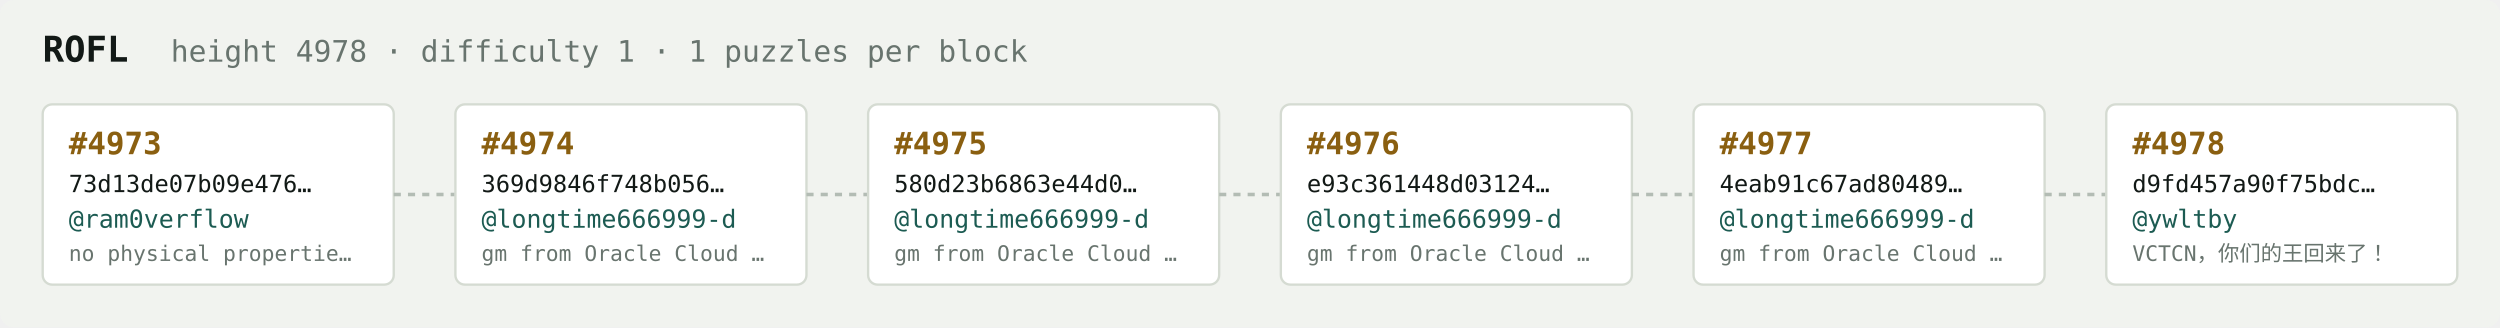
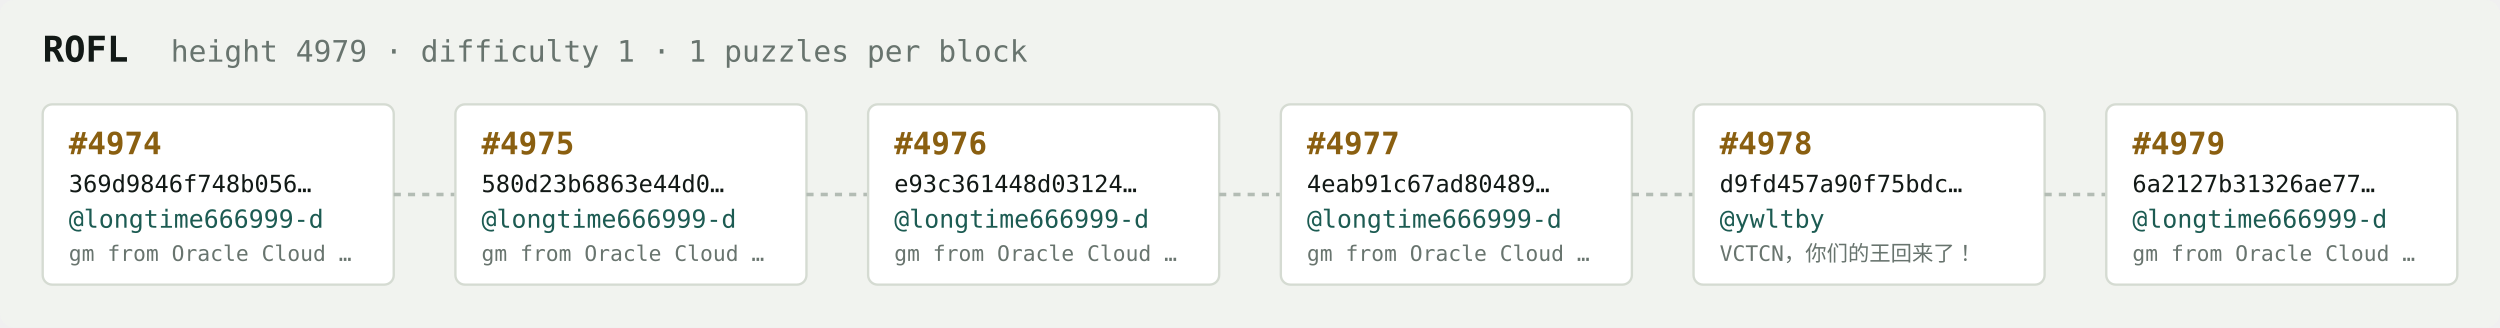
<svg xmlns="http://www.w3.org/2000/svg" width="1054" height="138" viewBox="0 0 1054 138" font-family="ui-monospace,SFMono-Regular,Menlo,monospace">
  <rect fill="#f1f3ef" width="1054" height="138" rx="6" />
  <text x="18" y="26" fill="#121916" font-size="15" font-weight="700">ROFL</text>
-   <text x="72" y="26" fill="#68746e" font-size="12.5">height 4978 · difficulty 1 · 1 puzzles per block</text>
+   <text x="72" y="26" fill="#68746e" font-size="12.5">height 4979 · difficulty 1 · 1 puzzles per block</text>
  <rect x="18" y="44" width="148" height="76" rx="4" fill="#ffffff" stroke="#d5dbd2" stroke-width="1" />
-   <text x="29" y="65" fill="#8a5f10" font-size="13" font-weight="700">#4973</text>
-   <text x="29" y="81" fill="#121916" font-size="10">73d13de07b09e476…</text>
-   <text x="29" y="96" fill="#1c5b52" font-size="10.5">@ram0verflow</text>
-   <text x="29" y="110" fill="#68746e" font-size="9">no physical propertie…</text>
+   <text x="29" y="65" fill="#8a5f10" font-size="13" font-weight="700">#4974</text>
+   <text x="29" y="81" fill="#121916" font-size="10">369d9846f748b056…</text>
+   <text x="29" y="96" fill="#1c5b52" font-size="10.5">@longtime666999-d</text>
+   <text x="29" y="110" fill="#68746e" font-size="9">gm from Oracle Cloud …</text>
  <line x1="166" y1="82.0" x2="192" y2="82.0" stroke="#b3bcb4" stroke-width="1.5" stroke-dasharray="3 3" />
  <rect x="192" y="44" width="148" height="76" rx="4" fill="#ffffff" stroke="#d5dbd2" stroke-width="1" />
-   <text x="203" y="65" fill="#8a5f10" font-size="13" font-weight="700">#4974</text>
-   <text x="203" y="81" fill="#121916" font-size="10">369d9846f748b056…</text>
+   <text x="203" y="65" fill="#8a5f10" font-size="13" font-weight="700">#4975</text>
+   <text x="203" y="81" fill="#121916" font-size="10">580d23b6863e44d0…</text>
  <text x="203" y="96" fill="#1c5b52" font-size="10.5">@longtime666999-d</text>
  <text x="203" y="110" fill="#68746e" font-size="9">gm from Oracle Cloud …</text>
  <line x1="340" y1="82.0" x2="366" y2="82.0" stroke="#b3bcb4" stroke-width="1.5" stroke-dasharray="3 3" />
  <rect x="366" y="44" width="148" height="76" rx="4" fill="#ffffff" stroke="#d5dbd2" stroke-width="1" />
-   <text x="377" y="65" fill="#8a5f10" font-size="13" font-weight="700">#4975</text>
-   <text x="377" y="81" fill="#121916" font-size="10">580d23b6863e44d0…</text>
+   <text x="377" y="65" fill="#8a5f10" font-size="13" font-weight="700">#4976</text>
+   <text x="377" y="81" fill="#121916" font-size="10">e93c361448d03124…</text>
  <text x="377" y="96" fill="#1c5b52" font-size="10.5">@longtime666999-d</text>
  <text x="377" y="110" fill="#68746e" font-size="9">gm from Oracle Cloud …</text>
  <line x1="514" y1="82.0" x2="540" y2="82.0" stroke="#b3bcb4" stroke-width="1.5" stroke-dasharray="3 3" />
  <rect x="540" y="44" width="148" height="76" rx="4" fill="#ffffff" stroke="#d5dbd2" stroke-width="1" />
-   <text x="551" y="65" fill="#8a5f10" font-size="13" font-weight="700">#4976</text>
-   <text x="551" y="81" fill="#121916" font-size="10">e93c361448d03124…</text>
+   <text x="551" y="65" fill="#8a5f10" font-size="13" font-weight="700">#4977</text>
+   <text x="551" y="81" fill="#121916" font-size="10">4eab91c67ad80489…</text>
  <text x="551" y="96" fill="#1c5b52" font-size="10.5">@longtime666999-d</text>
  <text x="551" y="110" fill="#68746e" font-size="9">gm from Oracle Cloud …</text>
  <line x1="688" y1="82.0" x2="714" y2="82.0" stroke="#b3bcb4" stroke-width="1.5" stroke-dasharray="3 3" />
  <rect x="714" y="44" width="148" height="76" rx="4" fill="#ffffff" stroke="#d5dbd2" stroke-width="1" />
-   <text x="725" y="65" fill="#8a5f10" font-size="13" font-weight="700">#4977</text>
-   <text x="725" y="81" fill="#121916" font-size="10">4eab91c67ad80489…</text>
-   <text x="725" y="96" fill="#1c5b52" font-size="10.5">@longtime666999-d</text>
-   <text x="725" y="110" fill="#68746e" font-size="9">gm from Oracle Cloud …</text>
+   <text x="725" y="65" fill="#8a5f10" font-size="13" font-weight="700">#4978</text>
+   <text x="725" y="81" fill="#121916" font-size="10">d9fd457a90f75bdc…</text>
+   <text x="725" y="96" fill="#1c5b52" font-size="10.5">@ywltby</text>
+   <text x="725" y="110" fill="#68746e" font-size="9">VCTCN，你们的王回来了！</text>
  <line x1="862" y1="82.0" x2="888" y2="82.0" stroke="#b3bcb4" stroke-width="1.5" stroke-dasharray="3 3" />
  <rect x="888" y="44" width="148" height="76" rx="4" fill="#ffffff" stroke="#d5dbd2" stroke-width="1" />
-   <text x="899" y="65" fill="#8a5f10" font-size="13" font-weight="700">#4978</text>
-   <text x="899" y="81" fill="#121916" font-size="10">d9fd457a90f75bdc…</text>
-   <text x="899" y="96" fill="#1c5b52" font-size="10.5">@ywltby</text>
-   <text x="899" y="110" fill="#68746e" font-size="9">VCTCN，你们的王回来了！</text>
+   <text x="899" y="65" fill="#8a5f10" font-size="13" font-weight="700">#4979</text>
+   <text x="899" y="81" fill="#121916" font-size="10">6a2127b31326ae77…</text>
+   <text x="899" y="96" fill="#1c5b52" font-size="10.5">@longtime666999-d</text>
+   <text x="899" y="110" fill="#68746e" font-size="9">gm from Oracle Cloud …</text>
</svg>
